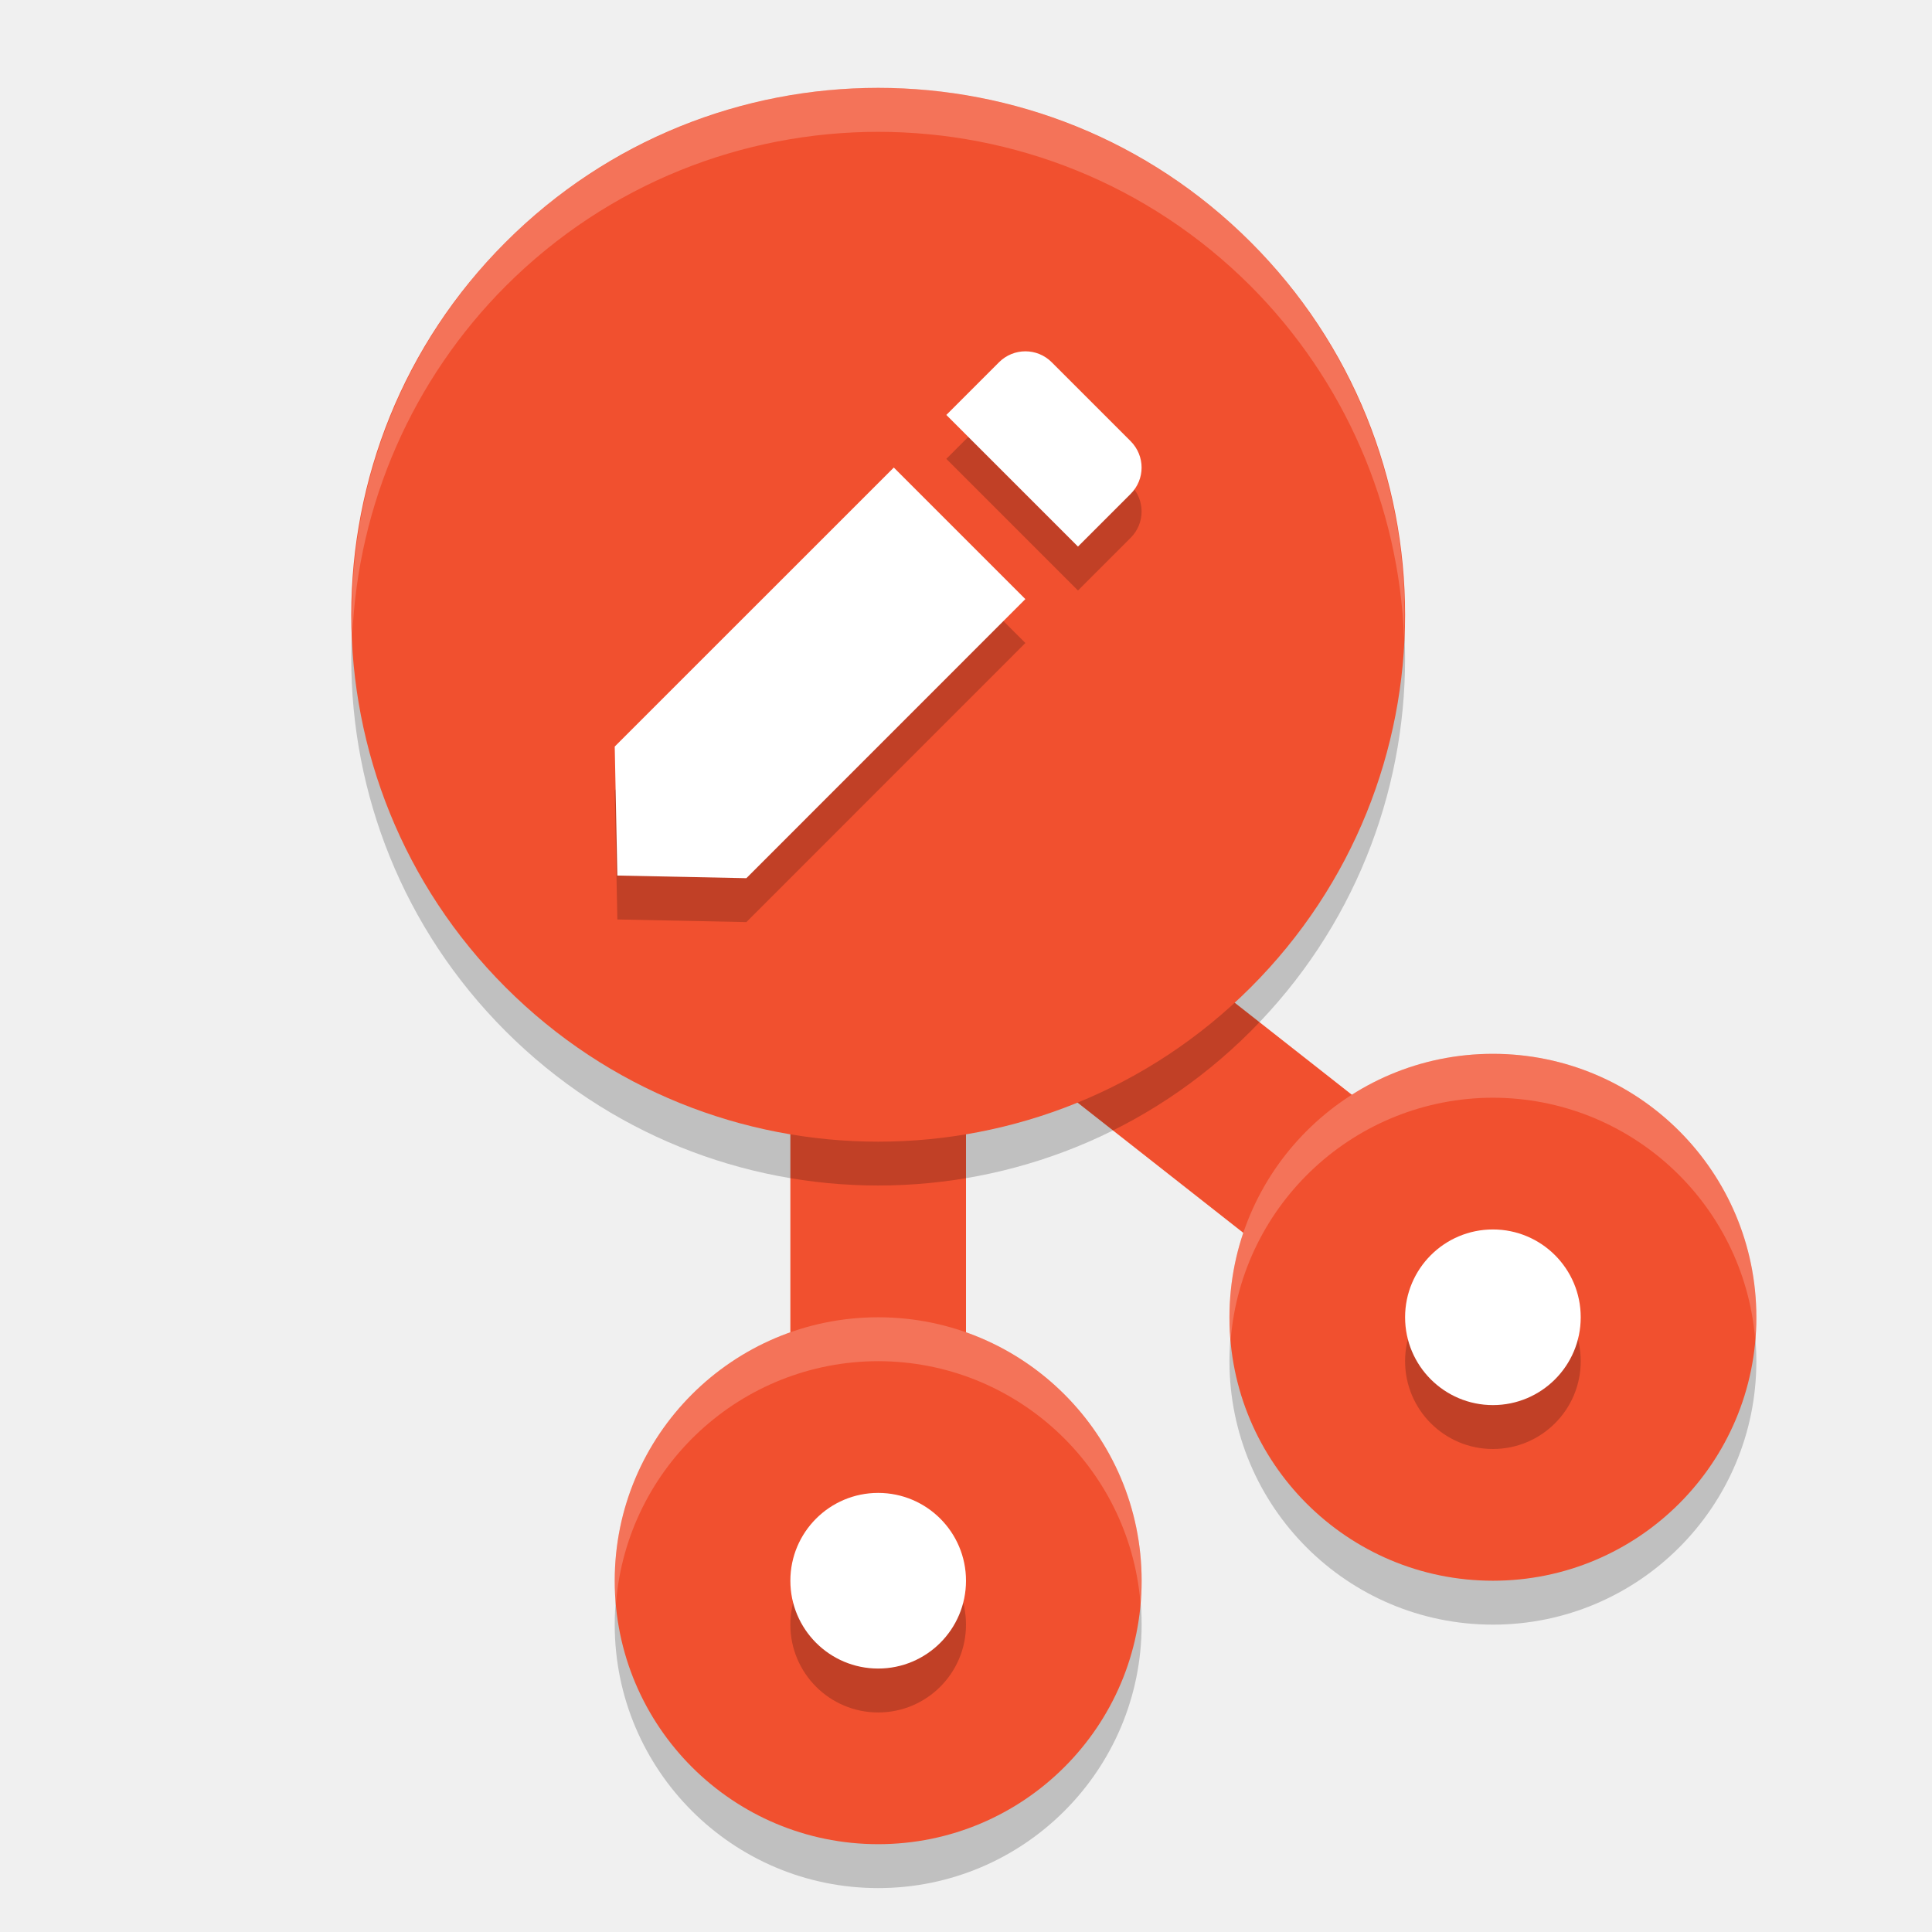
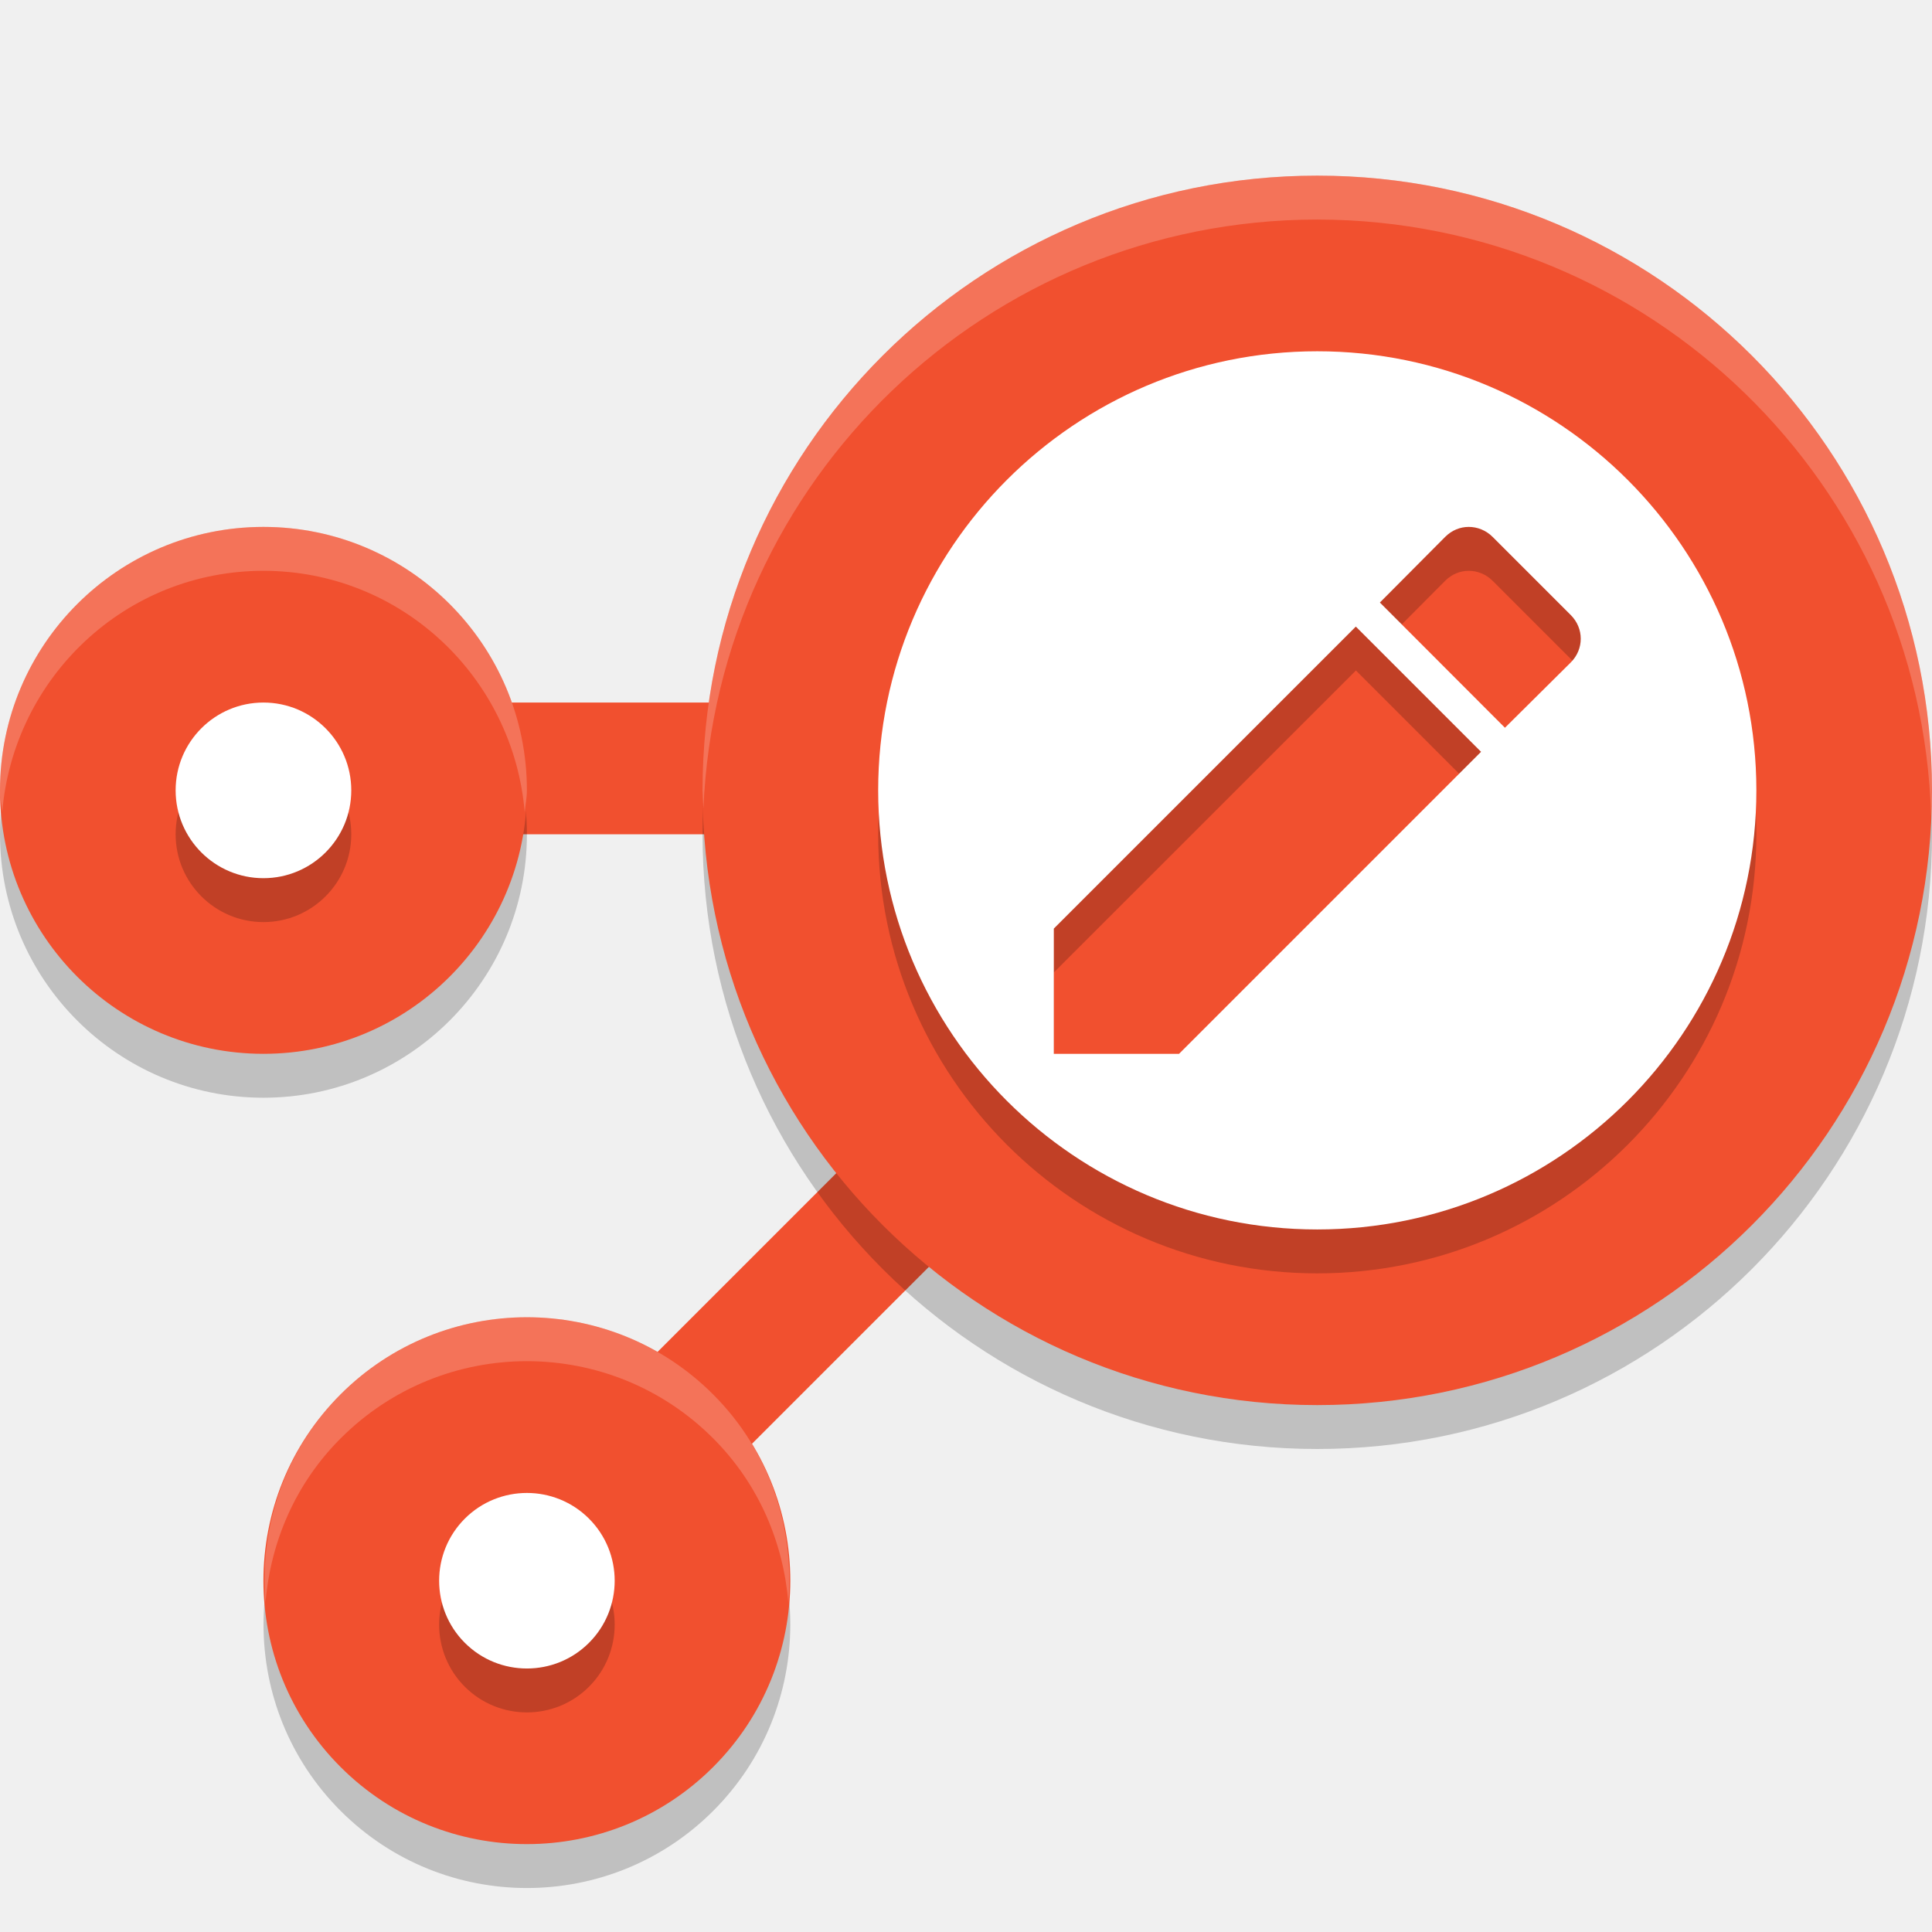
<svg xmlns="http://www.w3.org/2000/svg" width="22" height="22" version="1">
-   <circle style="opacity:0.2" cx="17" cy="15.5" r="3" />
-   <circle style="opacity:0.2" cx="10" cy="18.5" r="3" />
-   <path style="fill:none;stroke:#f1502f;stroke-width:2" d="M 10,19 V 9.5 L 17,15" />
-   <circle style="opacity:0.2" cx="12.374" cy="-1.768" r="6" transform="rotate(45)" />
-   <circle style="fill:#f1502f" cx="12.021" cy="-2.121" r="6" transform="rotate(45)" />
-   <path style="opacity:0.2" d="m 11.976,4.625 c -0.166,-0.166 -0.433,-0.166 -0.6,0 l -0.6,0.6 1.499,1.499 0.6,-0.6 c 0.166,-0.166 0.166,-0.433 0,-0.6 z M 10.178,5.824 7,9.001 7.03,10.47 8.499,10.5 11.676,7.322 Z" />
-   <path style="fill:#ffffff" d="m 11.976,4.125 c -0.166,-0.166 -0.433,-0.166 -0.6,0 l -0.6,0.6 1.499,1.499 0.6,-0.6 c 0.166,-0.166 0.166,-0.433 0,-0.6 z M 10.178,5.324 7,8.501 7.03,9.97 8.499,10 11.676,6.822 Z" />
-   <circle style="fill:#f1502f" cx="10" cy="18" r="3" />
-   <circle style="opacity:0.2" cx="10" cy="18.5" r="1" />
-   <circle style="fill:#ffffff" cx="10" cy="18" r="1" />
-   <path style="opacity:0.2;fill:#ffffff" d="m 10.088,1.001 a 6,6 0 0 0 -4.33,1.757 6,6 0 0 0 -1.746,4.479 6,6 0 0 1 1.746,-3.979 6,6 0 0 1 8.484,0 6,6 0 0 1 1.746,4.005 6,6 0 0 0 -1.746,-4.505 6,6 0 0 0 -4.154,-1.757 z" />
-   <circle style="fill:#f1502f" cx="17" cy="15" r="3" />
-   <circle style="opacity:0.2" cx="17" cy="15.5" r="1" />
-   <circle style="fill:#ffffff" cx="17" cy="15" r="1" />
-   <path style="opacity:0.2;fill:#ffffff" d="m 10,15 a 3,3 0 0 0 -3,3 3,3 0 0 0 0.014,0.256 A 3,3 0 0 1 10,15.5 3,3 0 0 1 12.986,18.244 3,3 0 0 0 13,18 3,3 0 0 0 10,15 Z" />
-   <path style="opacity:0.2;fill:#ffffff" d="m 17,12 a 3,3 0 0 0 -3,3 3,3 0 0 0 0.014,0.256 A 3,3 0 0 1 17,12.5 3,3 0 0 1 19.986,15.244 3,3 0 0 0 20,15 3,3 0 0 0 17,12 Z" />
+   <rect style="fill:#f1502f" width="1.5" height="10" x="16.18" y="-.81" transform="rotate(45)" />
+   <rect style="fill:#f1502f" width="1.5" height="10" x="8" y="-14.5" transform="rotate(90)" />
+   <path style="opacity:0.2" d="M 15,2.5 A 7,7 0 0 0 8,9.5 7,7 0 0 0 15,16.5 7,7 0 0 0 22,9.5 7,7 0 0 0 15,2.5 Z m -12,4 c -1.656,0 -3,1.344 -3,3 0,1.656 1.344,3 3,3 1.656,0 3,-1.344 3,-3 C 6,7.844 4.656,6.5 3,6.5 Z m 3,9 c -0.768,0 -1.536,0.293 -2.121,0.879 -1.171,1.171 -1.171,3.071 0,4.242 1.171,1.171 3.071,1.171 4.242,0 1.171,-1.171 1.171,-3.071 0,-4.242 C 7.536,15.793 6.768,15.5 6,15.5 Z" />
+   <path style="fill:#f1502f" d="m 3.878,15.878 c -1.171,1.171 -1.171,3.072 0,4.243 1.171,1.171 3.072,1.171 4.243,0 1.171,-1.171 1.171,-3.072 0,-4.243 -1.171,-1.171 -3.072,-1.171 -4.243,0 z" />
+   <path style="fill:#f1502f" d="M 3,12 C 1.344,12 2e-7,10.656 2e-7,9 2e-7,7.344 1.344,6 3,6 4.656,6 6,7.344 6,9 6,10.656 4.656,12 3,12 Z" />
+   <circle style="fill:#f1502f" cx="15" cy="9" r="7" />
+   <path style="opacity:0.2" d="m 15,4.5 c -2.76,0 -5,2.24 -5,5 0,2.76 2.24,5 5,5 2.76,0 5,-2.24 5,-5 0,-2.76 -2.24,-5 -5,-5 z m 1.725,2 c 0.097,0 0.196,0.038 0.271,0.113 l 0.891,0.891 c 0.151,0.151 0.151,0.388 0,0.539 l -0.75,0.744 -1.424,-1.426 0.744,-0.748 c 0.075,-0.075 0.17,-0.113 0.268,-0.113 z m -1.285,1.135 1.426,1.426 -3.439,3.439 H 12 V 11.074 Z M 3,8.5 c -0.552,0 -1,0.448 -1,1 0,0.552 0.448,1 1,1 0.552,0 1,-0.448 1,-1 C 4,8.948 3.552,8.5 3,8.5 Z m 3,9 c -0.256,0 -0.512,0.098 -0.707,0.293 -0.39,0.39 -0.39,1.024 0,1.414 0.39,0.39 1.024,0.39 1.414,0 0.39,-0.39 0.39,-1.024 0,-1.414 C 6.512,17.598 6.256,17.5 6,17.5 Z" />
+   <path style="fill:#ffffff" d="m 3,10 c -0.552,0 -1,-0.448 -1,-1 0,-0.552 0.448,-1 1,-1 0.552,0 1,0.448 1,1 0,0.552 -0.448,1 -1,1 z" />
+   <path style="fill:#ffffff" d="m 15,4 c -2.76,0 -5,2.24 -5,5 C 10,11.76 12.24,14 15,14 c 2.76,0 5,-2.24 5,-5 0,-2.76 -2.24,-5 -5,-5 z m 1.725,2 c 0.097,0 0.196,0.038 0.271,0.113 l 0.891,0.891 c 0.151,0.151 0.151,0.388 0,0.539 l -0.75,0.744 -1.424,-1.426 0.744,-0.748 c 0.075,-0.075 0.17,-0.113 0.268,-0.113 z M 15.439,7.135 16.865,8.561 13.426,12 H 12 v -1.426 z" />
+   <path style="fill:#ffffff" d="m 5.293,17.293 c -0.39,0.39 -0.39,1.024 0,1.414 0.39,0.39 1.024,0.39 1.414,0 0.39,-0.39 0.39,-1.024 0,-1.414 -0.39,-0.39 -1.024,-0.39 -1.414,0 z" />
+   <path style="opacity:0.2;fill:#ffffff" d="m 15,2 a 7,7 0 0 0 -7,7 7,7 0 0 0 0.01,0.207 A 7,7 0 0 1 15,2.5 7,7 0 0 1 21.99,9.293 7,7 0 0 0 22,9 a 7,7 0 0 0 -7,-7 z m -12,4 c -1.656,0 -3,1.344 -3,3 0,0.086 0.018,0.166 0.025,0.25 0.129,-1.537 1.404,-2.75 2.975,-2.75 1.57,0 2.846,1.213 2.975,2.75 C 5.982,9.166 6,9.086 6,9 c 0,-1.656 -1.344,-3 -3,-3 z M 6,15 C 5.232,15 4.464,15.293 3.879,15.879 3.229,16.528 2.953,17.401 3.023,18.25 3.08,17.568 3.357,16.901 3.879,16.379 4.464,15.793 5.232,15.5 6,15.5 c 0.768,0 1.536,0.293 2.121,0.879 C 8.643,16.901 8.92,17.568 8.977,18.25 9.047,17.401 8.771,16.528 8.121,15.879 7.536,15.293 6.768,15 6,15 Z" />
</svg>
